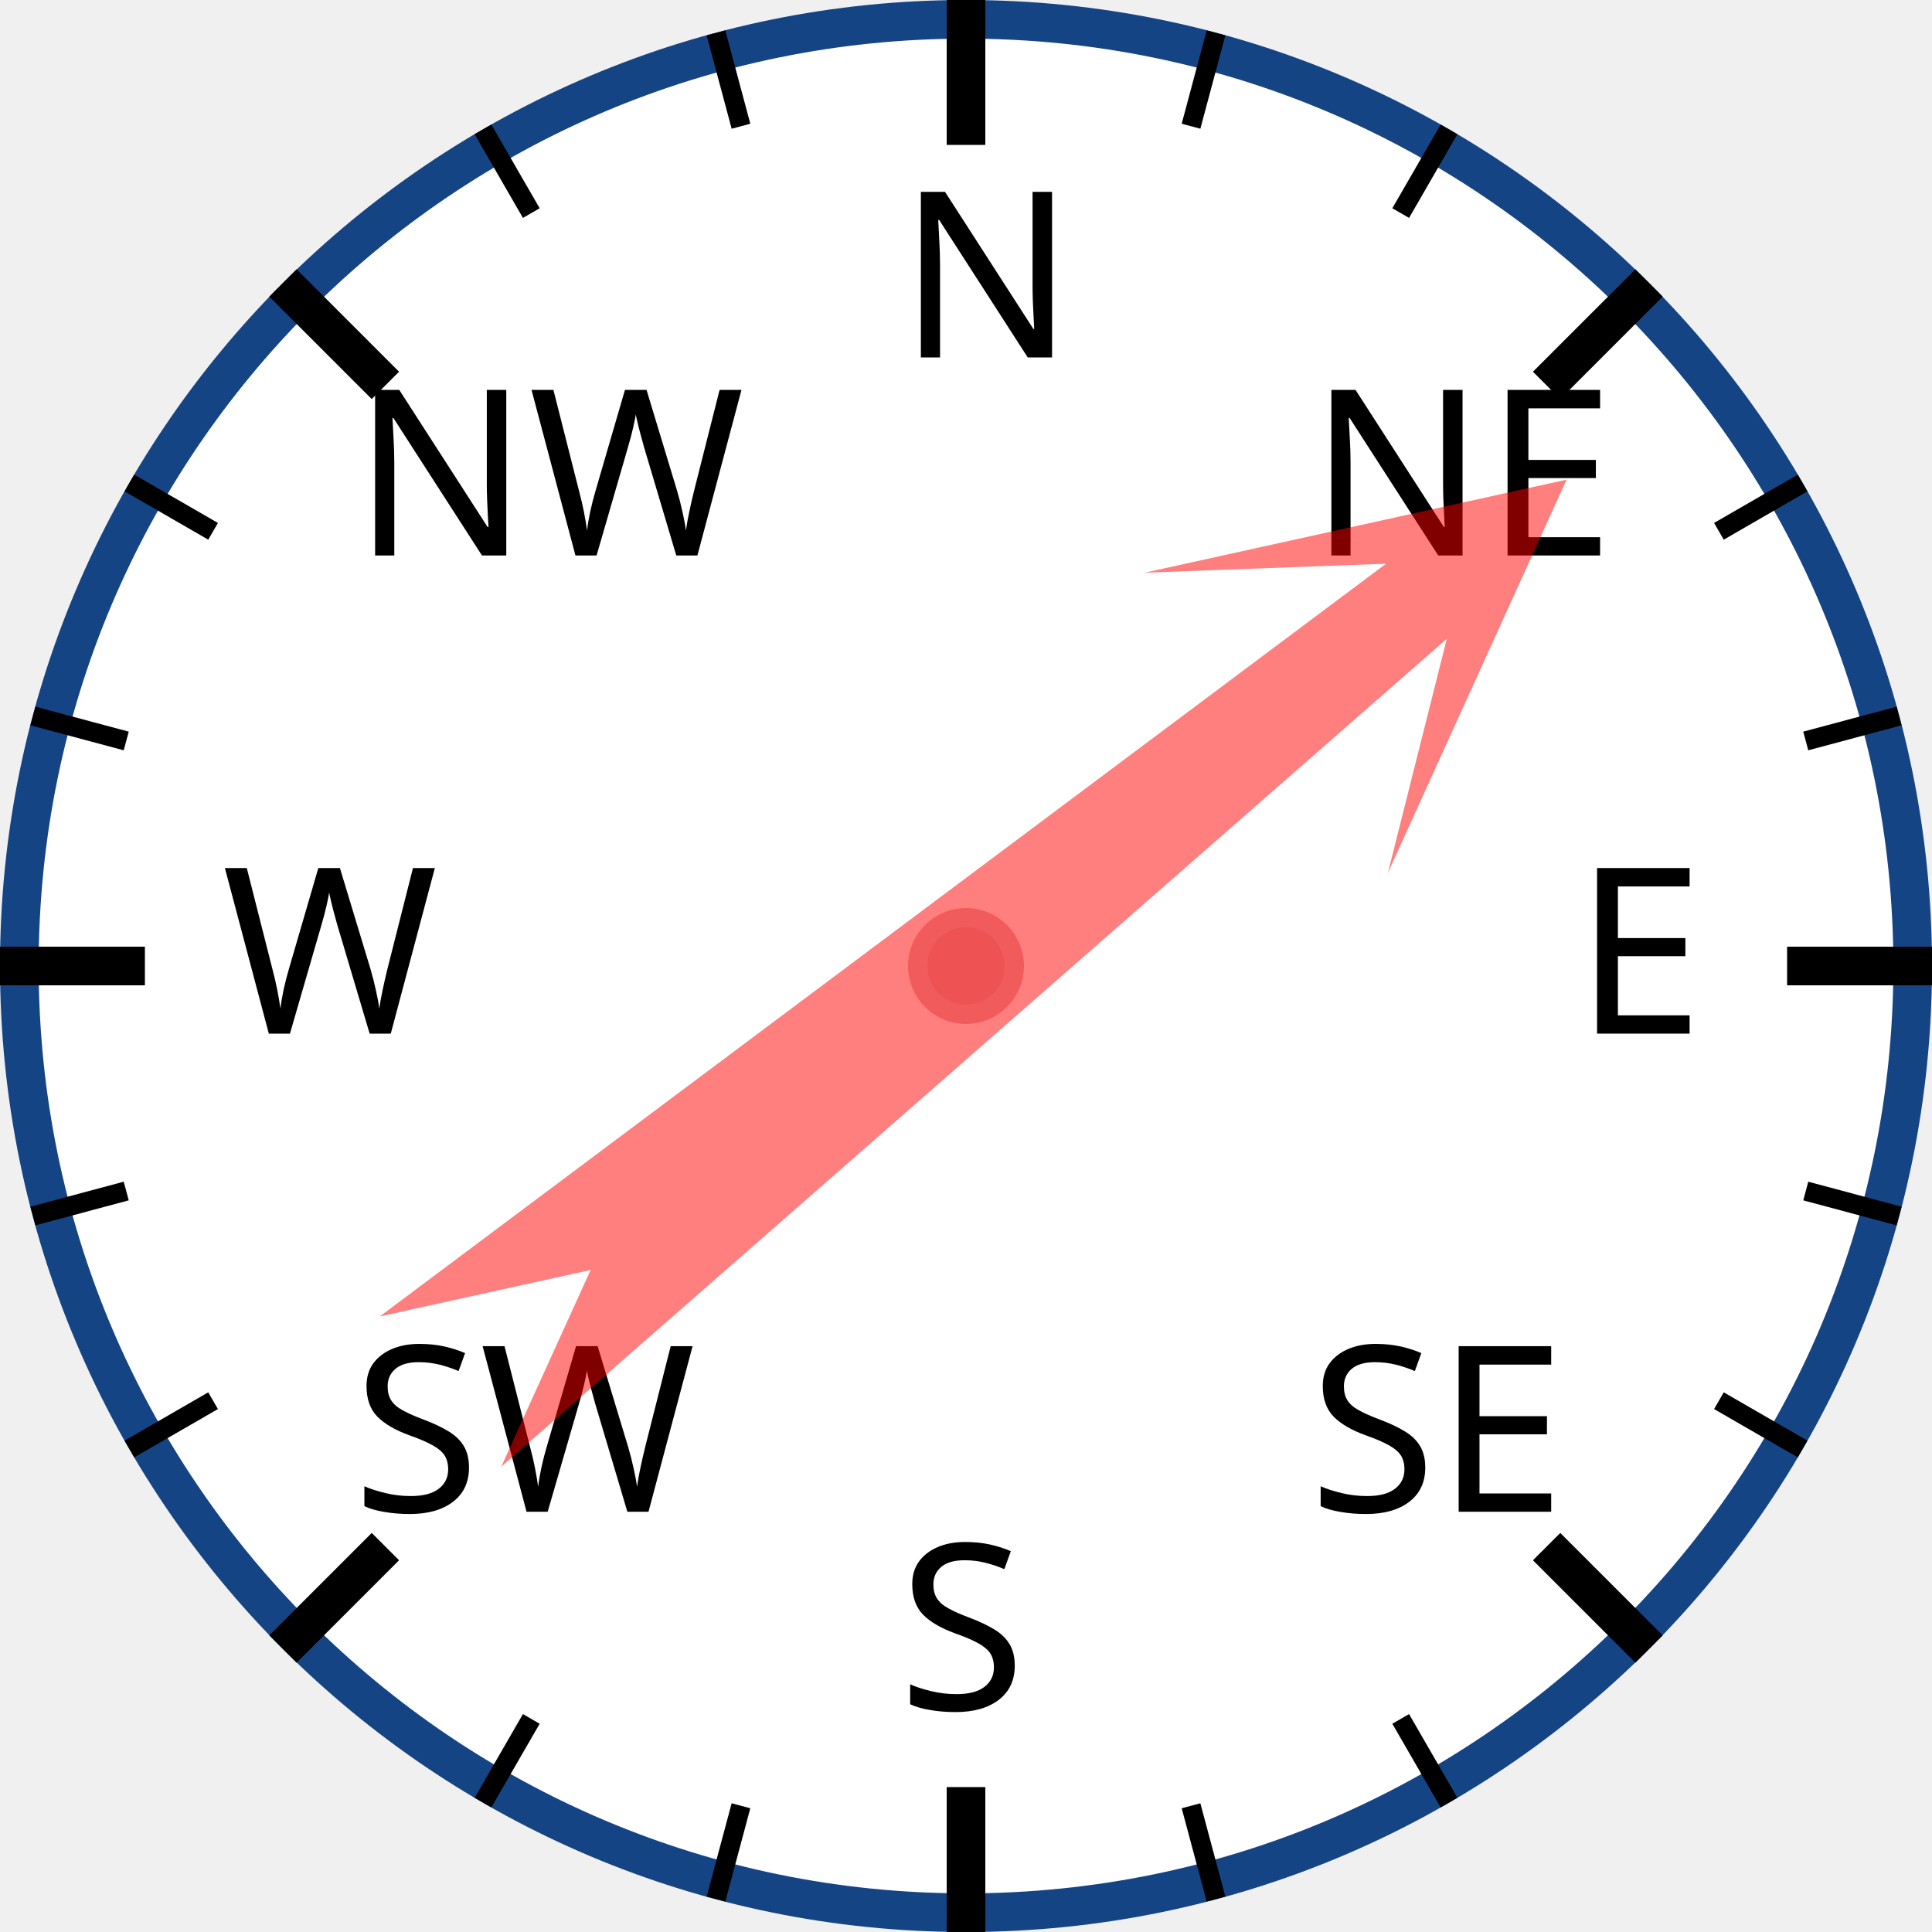
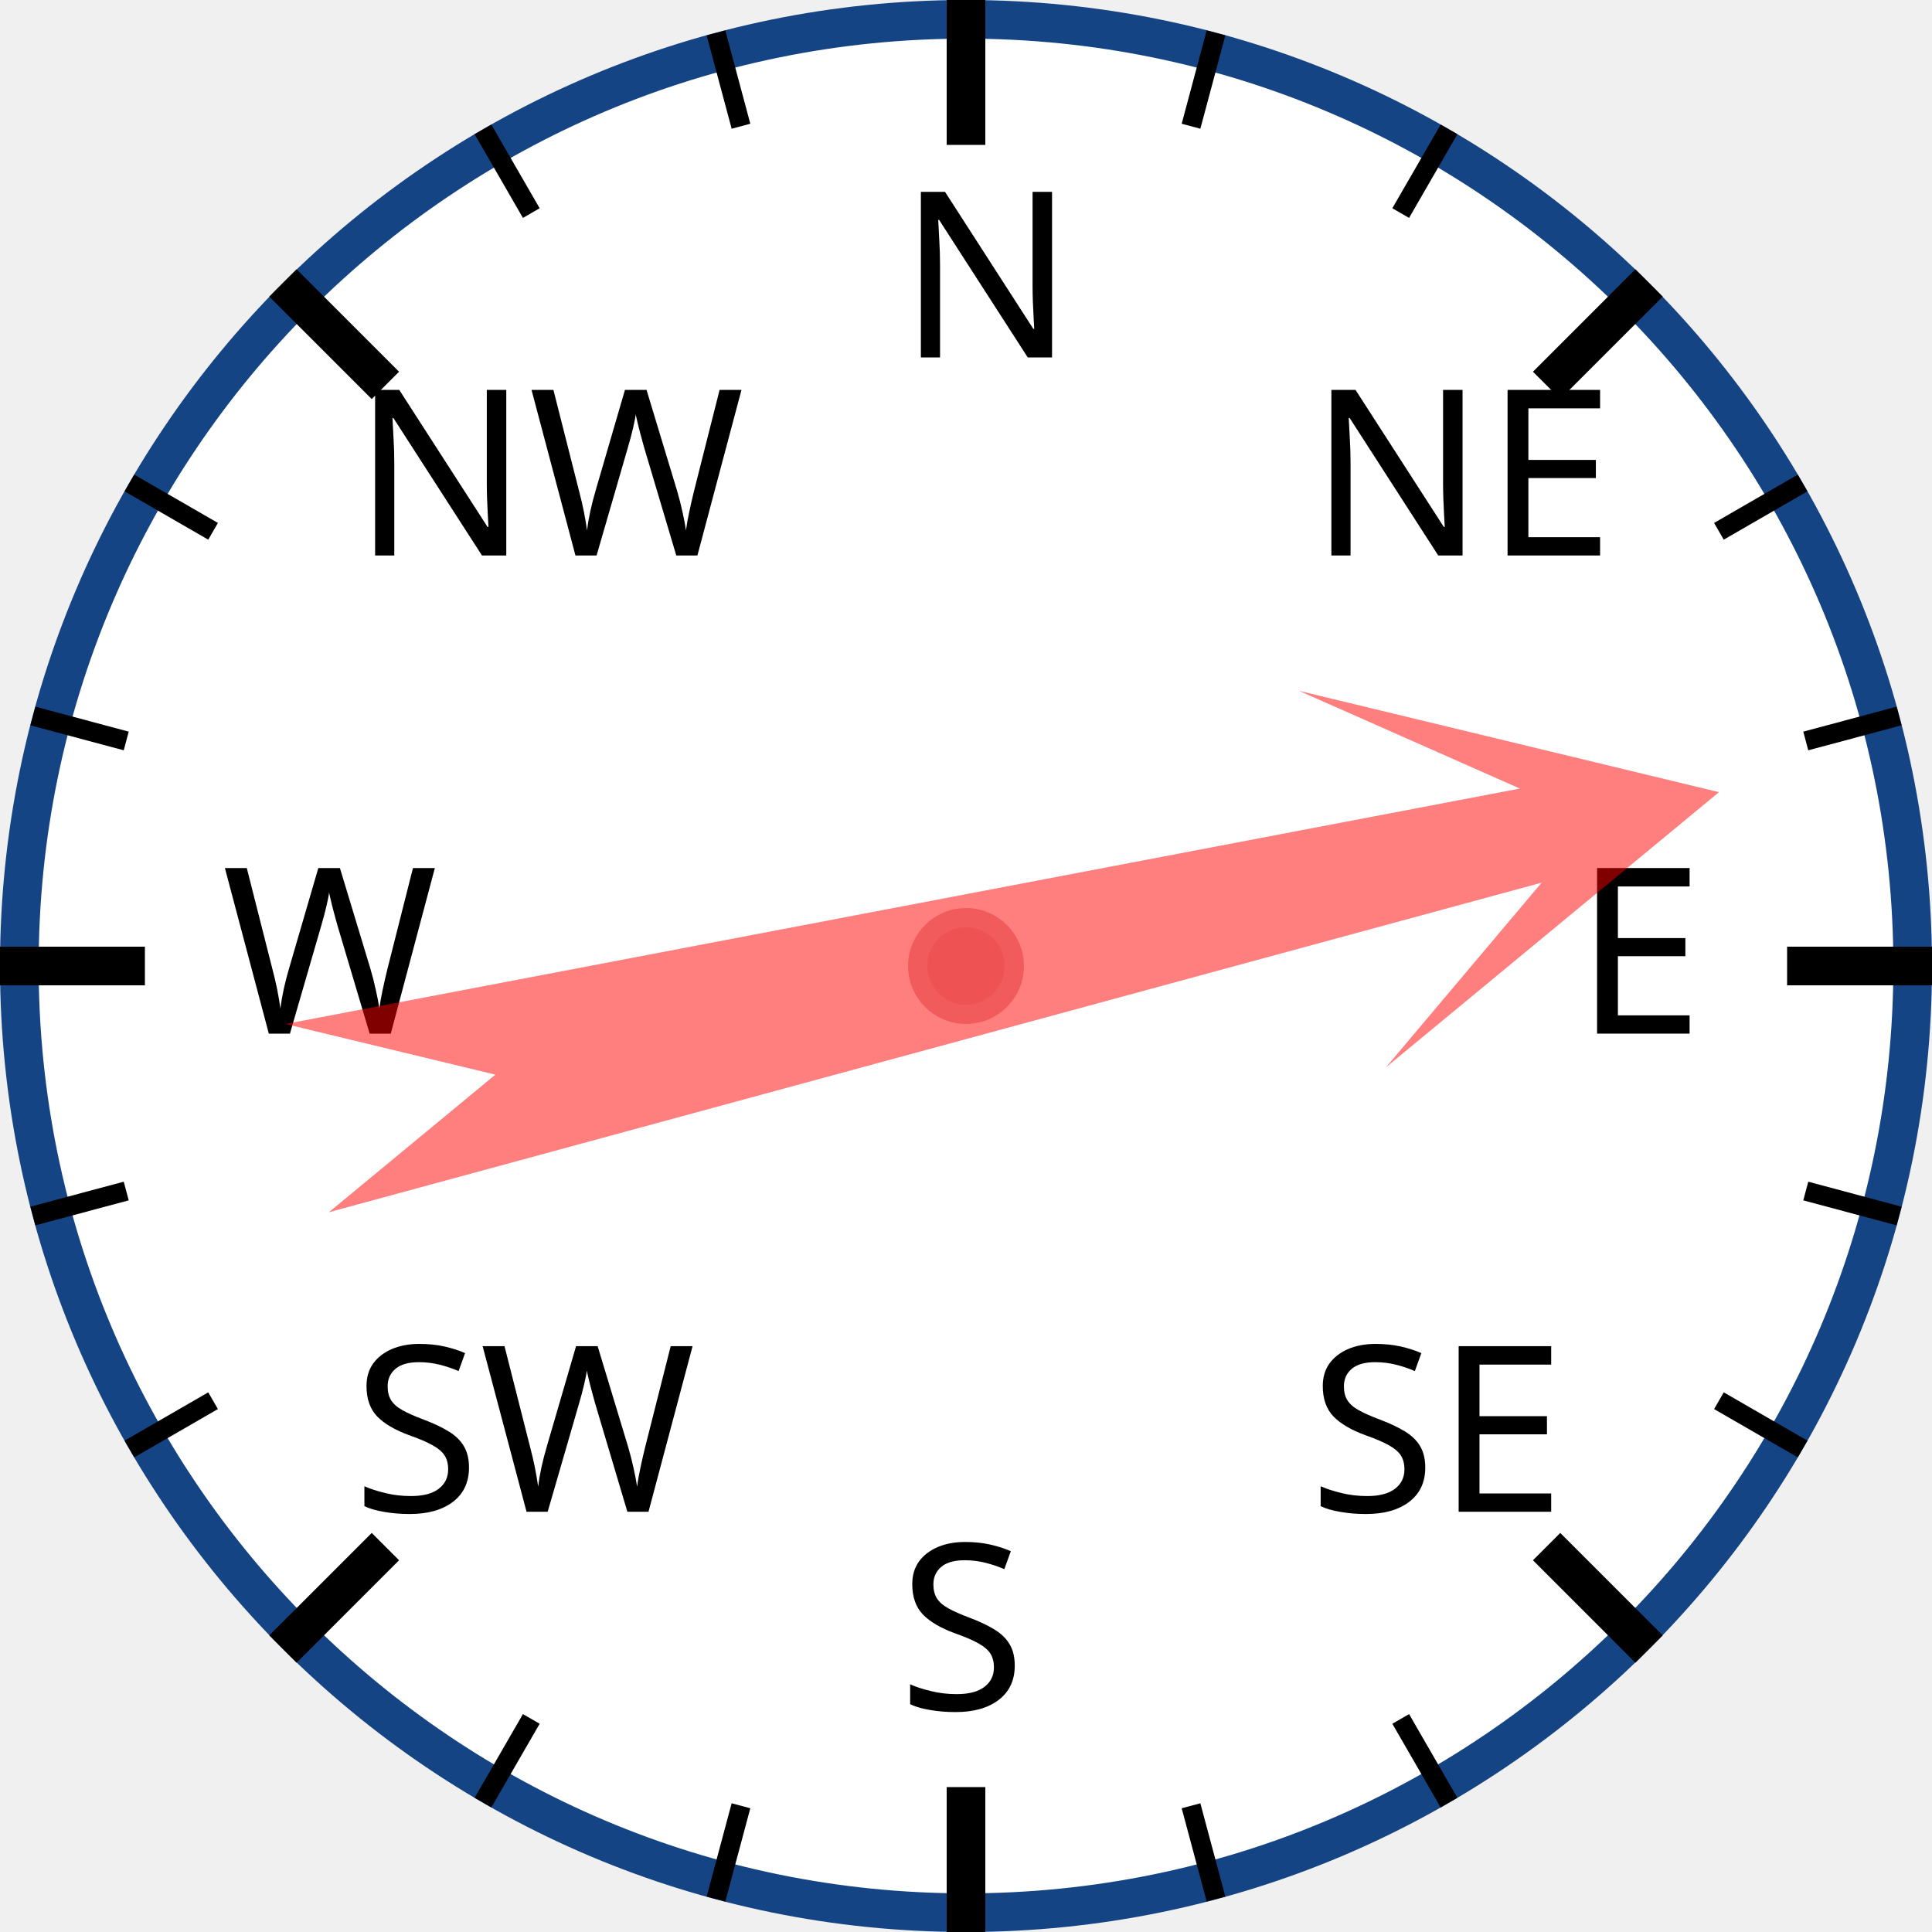
<svg xmlns="http://www.w3.org/2000/svg" width="120px" height="120px" viewBox="0 0 200 200">
  <circle cx="100" cy="100" r="98" style="fill: white; stroke: #154485; stroke-width: 4;" />
  <text x="93.0" y="37.0" style="font-family: sans-serif; font-size: 18pt;">N</text>
  <line x1="100.0" y1="0.0" x2="100.0" y2="15.0" style="stroke: black; stroke-width: 4;" />
  <line x1="74.118" y1="3.407" x2="76.706" y2="13.067" style="stroke: black; stroke-width: 2;" />
  <line x1="50" y1="13.397" x2="55" y2="22.058" style="stroke: black; stroke-width: 2;" />
  <text x="36.503" y="57.503" style="font-family: sans-serif; font-size: 18pt;">NW</text>
  <line x1="29.289" y1="29.289" x2="39.896" y2="39.896" style="stroke: black; stroke-width: 4;" />
  <line x1="13.397" y1="50" x2="22.058" y2="55" style="stroke: black; stroke-width: 2;" />
  <line x1="3.407" y1="74.118" x2="13.067" y2="76.706" style="stroke: black; stroke-width: 2;" />
  <text x="23.0" y="107.0" style="font-family: sans-serif; font-size: 18pt;">W</text>
  <line x1="0.0" y1="100.0" x2="15.0" y2="100.0" style="stroke: black; stroke-width: 4;" />
  <line x1="3.407" y1="125.882" x2="13.067" y2="123.294" style="stroke: black; stroke-width: 2;" />
  <line x1="13.397" y1="150" x2="22.058" y2="145" style="stroke: black; stroke-width: 2;" />
  <text x="36.503" y="156.497" style="font-family: sans-serif; font-size: 18pt;">SW</text>
  <line x1="29.289" y1="170.711" x2="39.896" y2="160.104" style="stroke: black; stroke-width: 4;" />
  <line x1="50" y1="186.603" x2="55" y2="177.942" style="stroke: black; stroke-width: 2;" />
  <line x1="74.118" y1="196.593" x2="76.706" y2="186.933" style="stroke: black; stroke-width: 2;" />
  <text x="93" y="177.0" style="font-family: sans-serif; font-size: 18pt;">S</text>
  <line x1="100" y1="200.0" x2="100" y2="185.0" style="stroke: black; stroke-width: 4;" />
  <line x1="125.882" y1="196.593" x2="123.294" y2="186.933" style="stroke: black; stroke-width: 2;" />
  <line x1="150.0" y1="186.603" x2="145.0" y2="177.942" style="stroke: black; stroke-width: 2;" />
  <text x="135.497" y="156.497" style="font-family: sans-serif; font-size: 18pt;">SE</text>
  <line x1="170.711" y1="170.711" x2="160.104" y2="160.104" style="stroke: black; stroke-width: 4;" />
  <line x1="186.603" y1="150" x2="177.942" y2="145" style="stroke: black; stroke-width: 2;" />
  <line x1="196.593" y1="125.882" x2="186.933" y2="123.294" style="stroke: black; stroke-width: 2;" />
  <text x="163.0" y="107" style="font-family: sans-serif; font-size: 18pt;">E</text>
  <line x1="200.0" y1="100" x2="185.0" y2="100" style="stroke: black; stroke-width: 4;" />
  <line x1="196.593" y1="74.118" x2="186.933" y2="76.706" style="stroke: black; stroke-width: 2;" />
  <line x1="186.603" y1="50" x2="177.942" y2="55" style="stroke: black; stroke-width: 2;" />
  <text x="135.497" y="57.503" style="font-family: sans-serif; font-size: 18pt;">NE</text>
  <line x1="170.711" y1="29.289" x2="160.104" y2="39.896" style="stroke: black; stroke-width: 4;" />
  <line x1="150" y1="13.397" x2="145" y2="22.058" style="stroke: black; stroke-width: 2;" />
  <line x1="125.882" y1="3.407" x2="123.294" y2="13.067" style="stroke: black; stroke-width: 2;" />
-   <polygon points="100 20 120 60 105 40 110 170 100 150 90 170 95 40 80 60" style="fill: red; fill-opacity: 0.5;" transform="rotate(51,100,100)" />
+   <polygon points="100 20 120 60 105 40 110 170 100 150 90 170 95 40 80 60" style="fill: red; fill-opacity: 0.5;" transform="rotate(77,100,100)" />
  <circle cx="100" cy="100" r="5" style="fill: #EE5252; stroke: #F25B5B; stroke-width: 2;" />
</svg>
